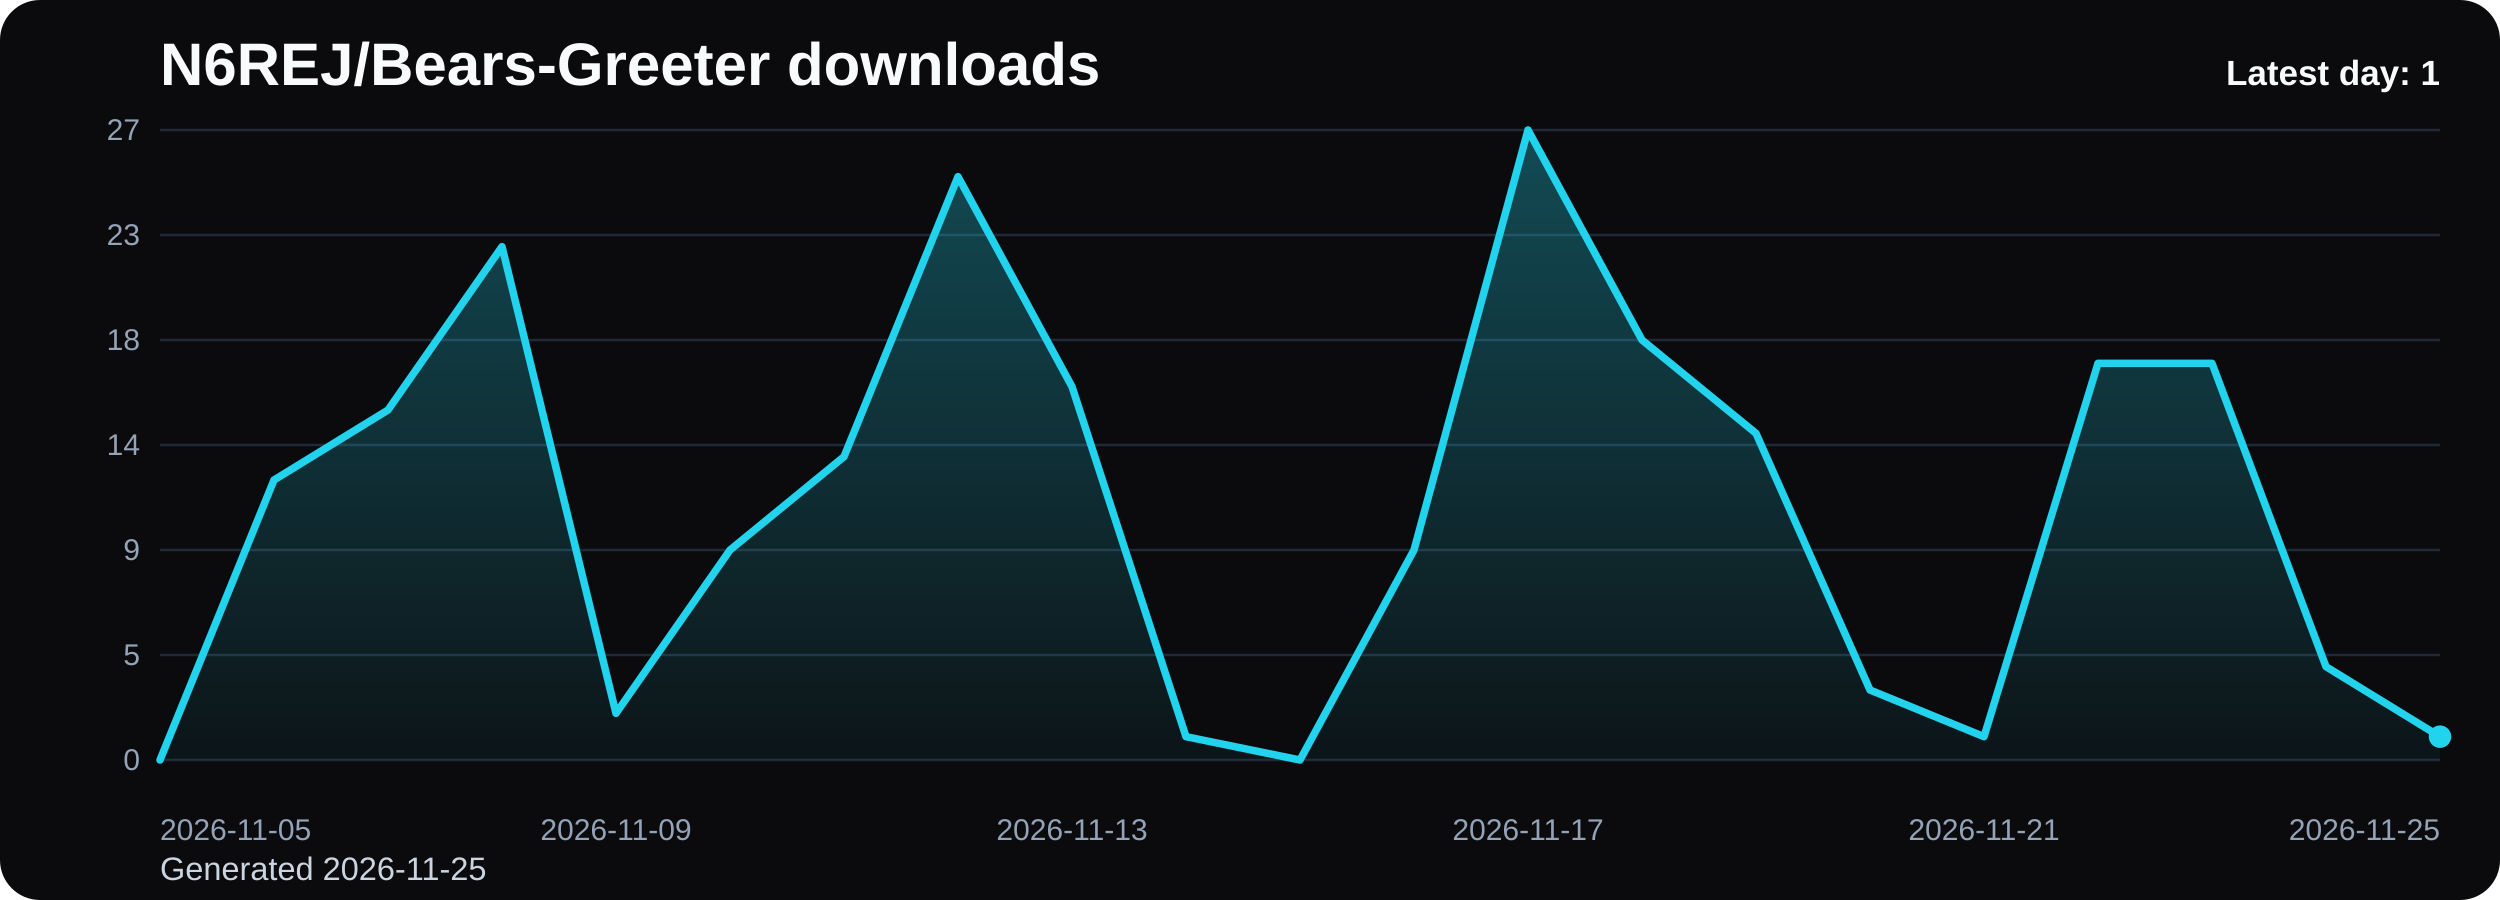
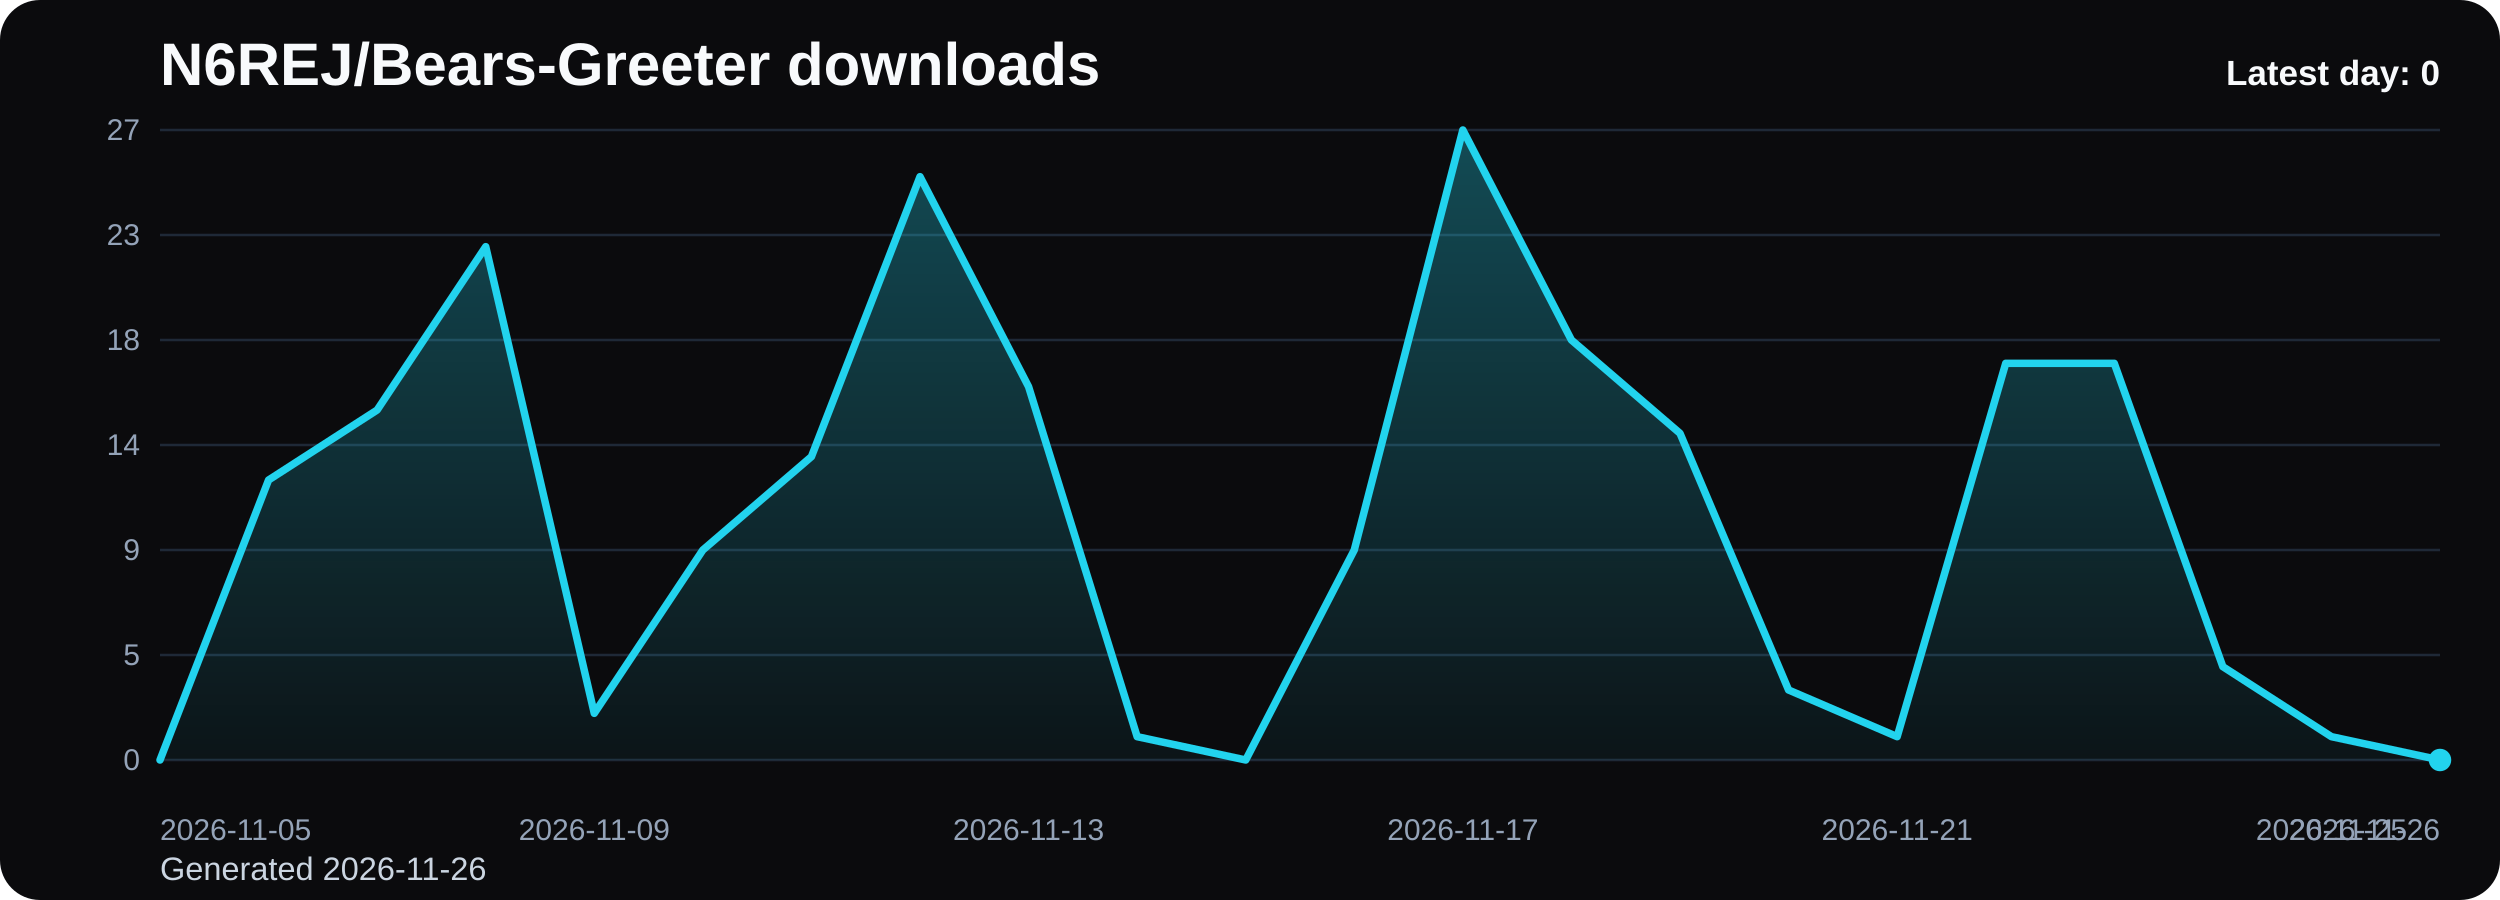
<svg xmlns="http://www.w3.org/2000/svg" viewBox="0 0 1000 360" role="img" aria-label="N6REJ/Bears-Greeter downloads chart">
  <defs>
    <linearGradient id="fill-daily-black" x1="0" y1="0" x2="0" y2="1">
      <stop offset="0%" stop-color="#22d3ee" stop-opacity="0.32" />
      <stop offset="100%" stop-color="#22d3ee" stop-opacity="0.05" />
    </linearGradient>
    <style>
      .bg { fill: #0b0b0d; }
      .title { font: 700 24px Arial, sans-serif; fill: #f8fafc; }
      .sub { font: 400 13px Arial, sans-serif; fill: #cbd5e1; }
      .grid { stroke: #1f2937; stroke-width: 1; }
      .axis { font: 400 12px Arial, sans-serif; fill: #94a3b8; }
      .line { fill: none; stroke: #22d3ee; stroke-width: 3; stroke-linecap: round; stroke-linejoin: round; }
      .dot { fill: #22d3ee; }
      .value { font: 600 11px Arial, sans-serif; fill: #cbd5e1; }
      .latest { font: 700 14px Arial, sans-serif; fill: #f8fafc; }
    </style>
  </defs>
  <rect class="bg" x="0" y="0" width="1000" height="360" rx="16" />
  <text class="title" x="64" y="34">N6REJ/Bears-Greeter downloads</text>
-   <text class="sub" x="64" y="352">Generated 2026-11-25</text>
+   <text class="sub" x="64" y="352">Generated 2026-11-26</text>
  <line x1="64" y1="52.00" x2="976" y2="52.00" class="grid" />
  <text x="56" y="56.00" text-anchor="end" class="axis">27</text>
  <line x1="64" y1="94.00" x2="976" y2="94.00" class="grid" />
  <text x="56" y="98.00" text-anchor="end" class="axis">23</text>
  <line x1="64" y1="136.00" x2="976" y2="136.00" class="grid" />
  <text x="56" y="140.00" text-anchor="end" class="axis">18</text>
  <line x1="64" y1="178.00" x2="976" y2="178.00" class="grid" />
  <text x="56" y="182.00" text-anchor="end" class="axis">14</text>
  <line x1="64" y1="220.00" x2="976" y2="220.00" class="grid" />
  <text x="56" y="224.00" text-anchor="end" class="axis">9</text>
  <line x1="64" y1="262.00" x2="976" y2="262.00" class="grid" />
  <text x="56" y="266.00" text-anchor="end" class="axis">5</text>
  <line x1="64" y1="304.00" x2="976" y2="304.00" class="grid" />
  <text x="56" y="308.00" text-anchor="end" class="axis">0</text>
-   <path d="M 64.00 304 L 64.00 304.00 L 109.60 192.00 L 155.20 164.00 L 200.80 98.67 L 246.40 285.33 L 292.00 220.00 L 337.60 182.67 L 383.20 70.67 L 428.80 154.67 L 474.40 294.67 L 520.00 304.00 L 565.60 220.00 L 611.20 52.00 L 656.80 136.00 L 702.40 173.33 L 748.00 276.00 L 793.60 294.67 L 839.20 145.33 L 884.80 145.33 L 930.40 266.67 L 976.00 294.67 L 976.00 304 Z" fill="url(#fill-daily-black)" />
-   <polyline class="line" points="64.00,304.00 109.60,192.00 155.20,164.00 200.80,98.67 246.40,285.33 292.00,220.00 337.60,182.67 383.20,70.67 428.80,154.67 474.40,294.67 520.00,304.00 565.60,220.00 611.20,52.00 656.80,136.00 702.40,173.33 748.00,276.00 793.60,294.67 839.20,145.33 884.80,145.33 930.40,266.67 976.00,294.67" />
-   <circle class="dot" cx="976.00" cy="294.67" r="4.5" />
+   <path d="M 64.00 304 L 64.00 304.00 L 107.43 192.00 L 150.86 164.00 L 194.29 98.67 L 237.71 285.33 L 281.14 220.00 L 324.57 182.67 L 368.00 70.67 L 411.43 154.67 L 454.86 294.67 L 498.29 304.00 L 541.71 220.00 L 585.14 52.00 L 628.57 136.00 L 672.00 173.33 L 715.43 276.00 L 758.86 294.67 L 802.29 145.33 L 845.71 145.33 L 889.14 266.67 L 932.57 294.67 L 976.00 304.00 L 976.00 304 Z" fill="url(#fill-daily-black)" />
+   <polyline class="line" points="64.00,304.00 107.43,192.00 150.86,164.00 194.29,98.67 237.71,285.33 281.14,220.00 324.57,182.67 368.00,70.67 411.43,154.67 454.86,294.67 498.29,304.00 541.71,220.00 585.14,52.00 628.57,136.00 672.00,173.33 715.43,276.00 758.86,294.67 802.29,145.33 845.71,145.33 889.14,266.67 932.57,294.67 976.00,304.00" />
+   <circle class="dot" cx="976.00" cy="304.00" r="4.5" />
  <text class="axis" x="64.00" y="336" text-anchor="start">2026-11-05</text>
-   <text class="axis" x="246.40" y="336" text-anchor="middle">2026-11-09</text>
-   <text class="axis" x="428.80" y="336" text-anchor="middle">2026-11-13</text>
-   <text class="axis" x="611.20" y="336" text-anchor="middle">2026-11-17</text>
-   <text class="axis" x="793.60" y="336" text-anchor="middle">2026-11-21</text>
-   <text class="axis" x="976.00" y="336" text-anchor="end">2026-11-25</text>
-   <text class="latest" x="976" y="34" text-anchor="end">Latest day: 1</text>
+   <text class="axis" x="237.71" y="336" text-anchor="middle">2026-11-09</text>
+   <text class="axis" x="411.43" y="336" text-anchor="middle">2026-11-13</text>
+   <text class="axis" x="585.14" y="336" text-anchor="middle">2026-11-17</text>
+   <text class="axis" x="758.86" y="336" text-anchor="middle">2026-11-21</text>
+   <text class="axis" x="932.57" y="336" text-anchor="middle">2026-11-25</text>
+   <text class="axis" x="976.00" y="336" text-anchor="end">2026-11-26</text>
+   <text class="latest" x="976" y="34" text-anchor="end">Latest day: 0</text>
</svg>
